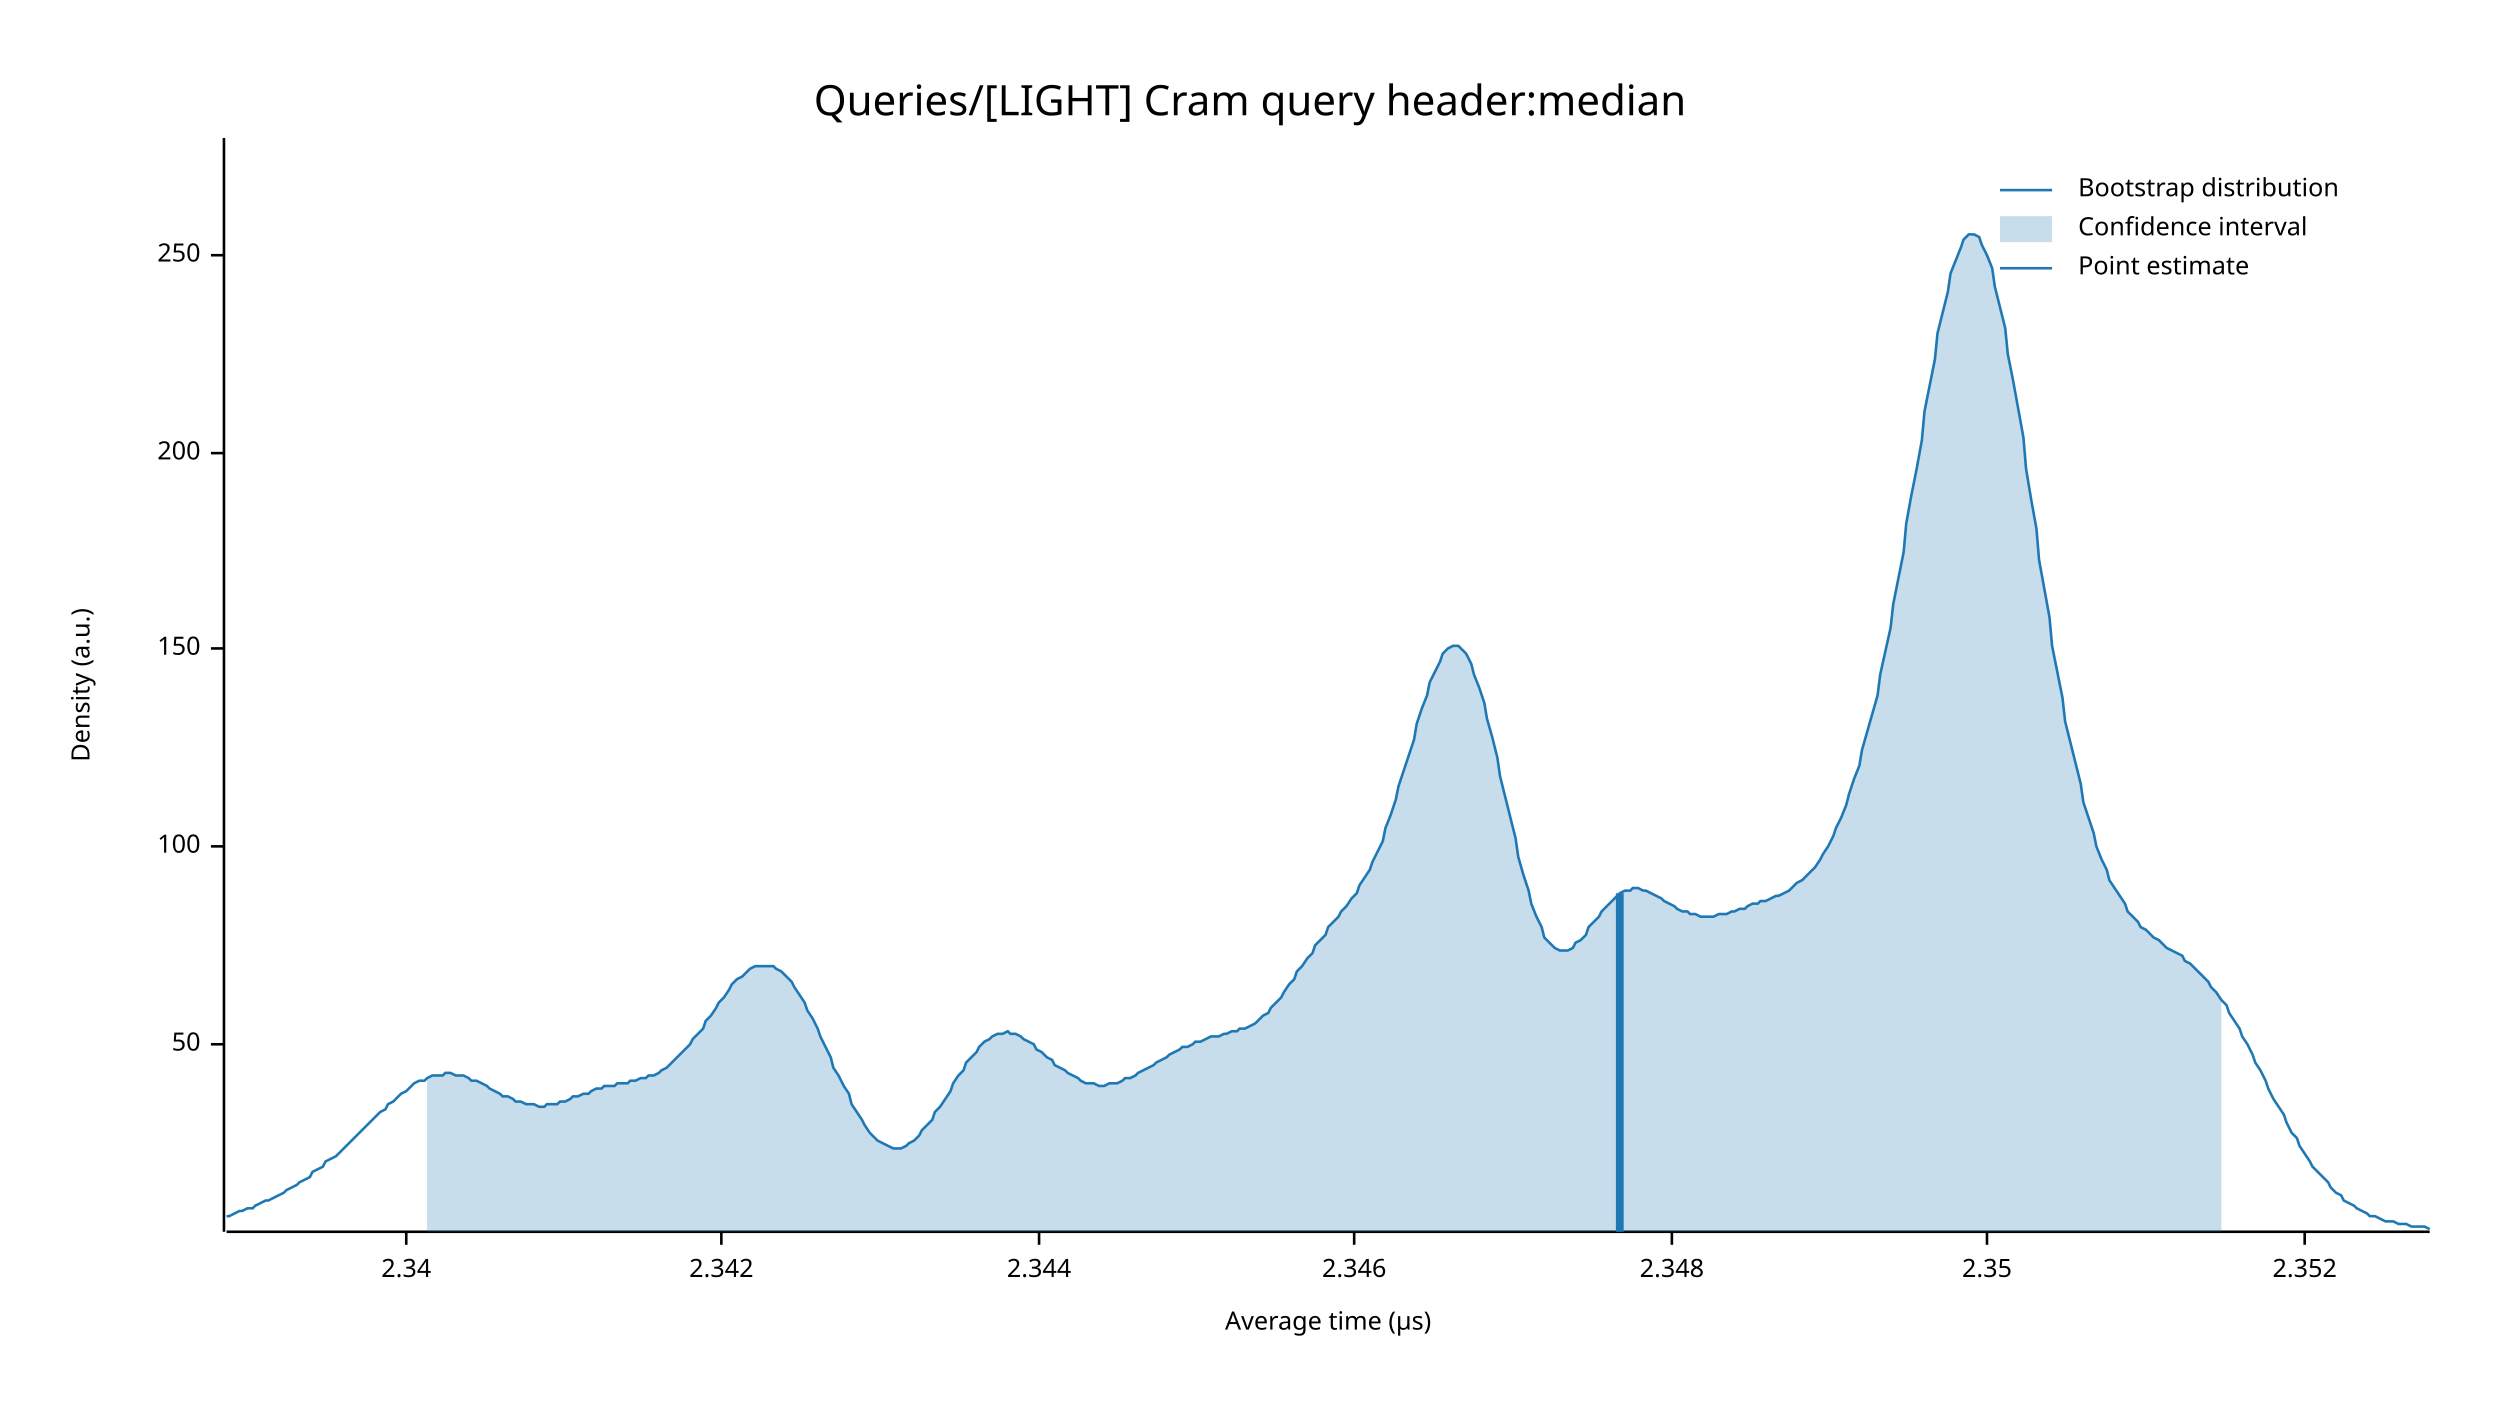
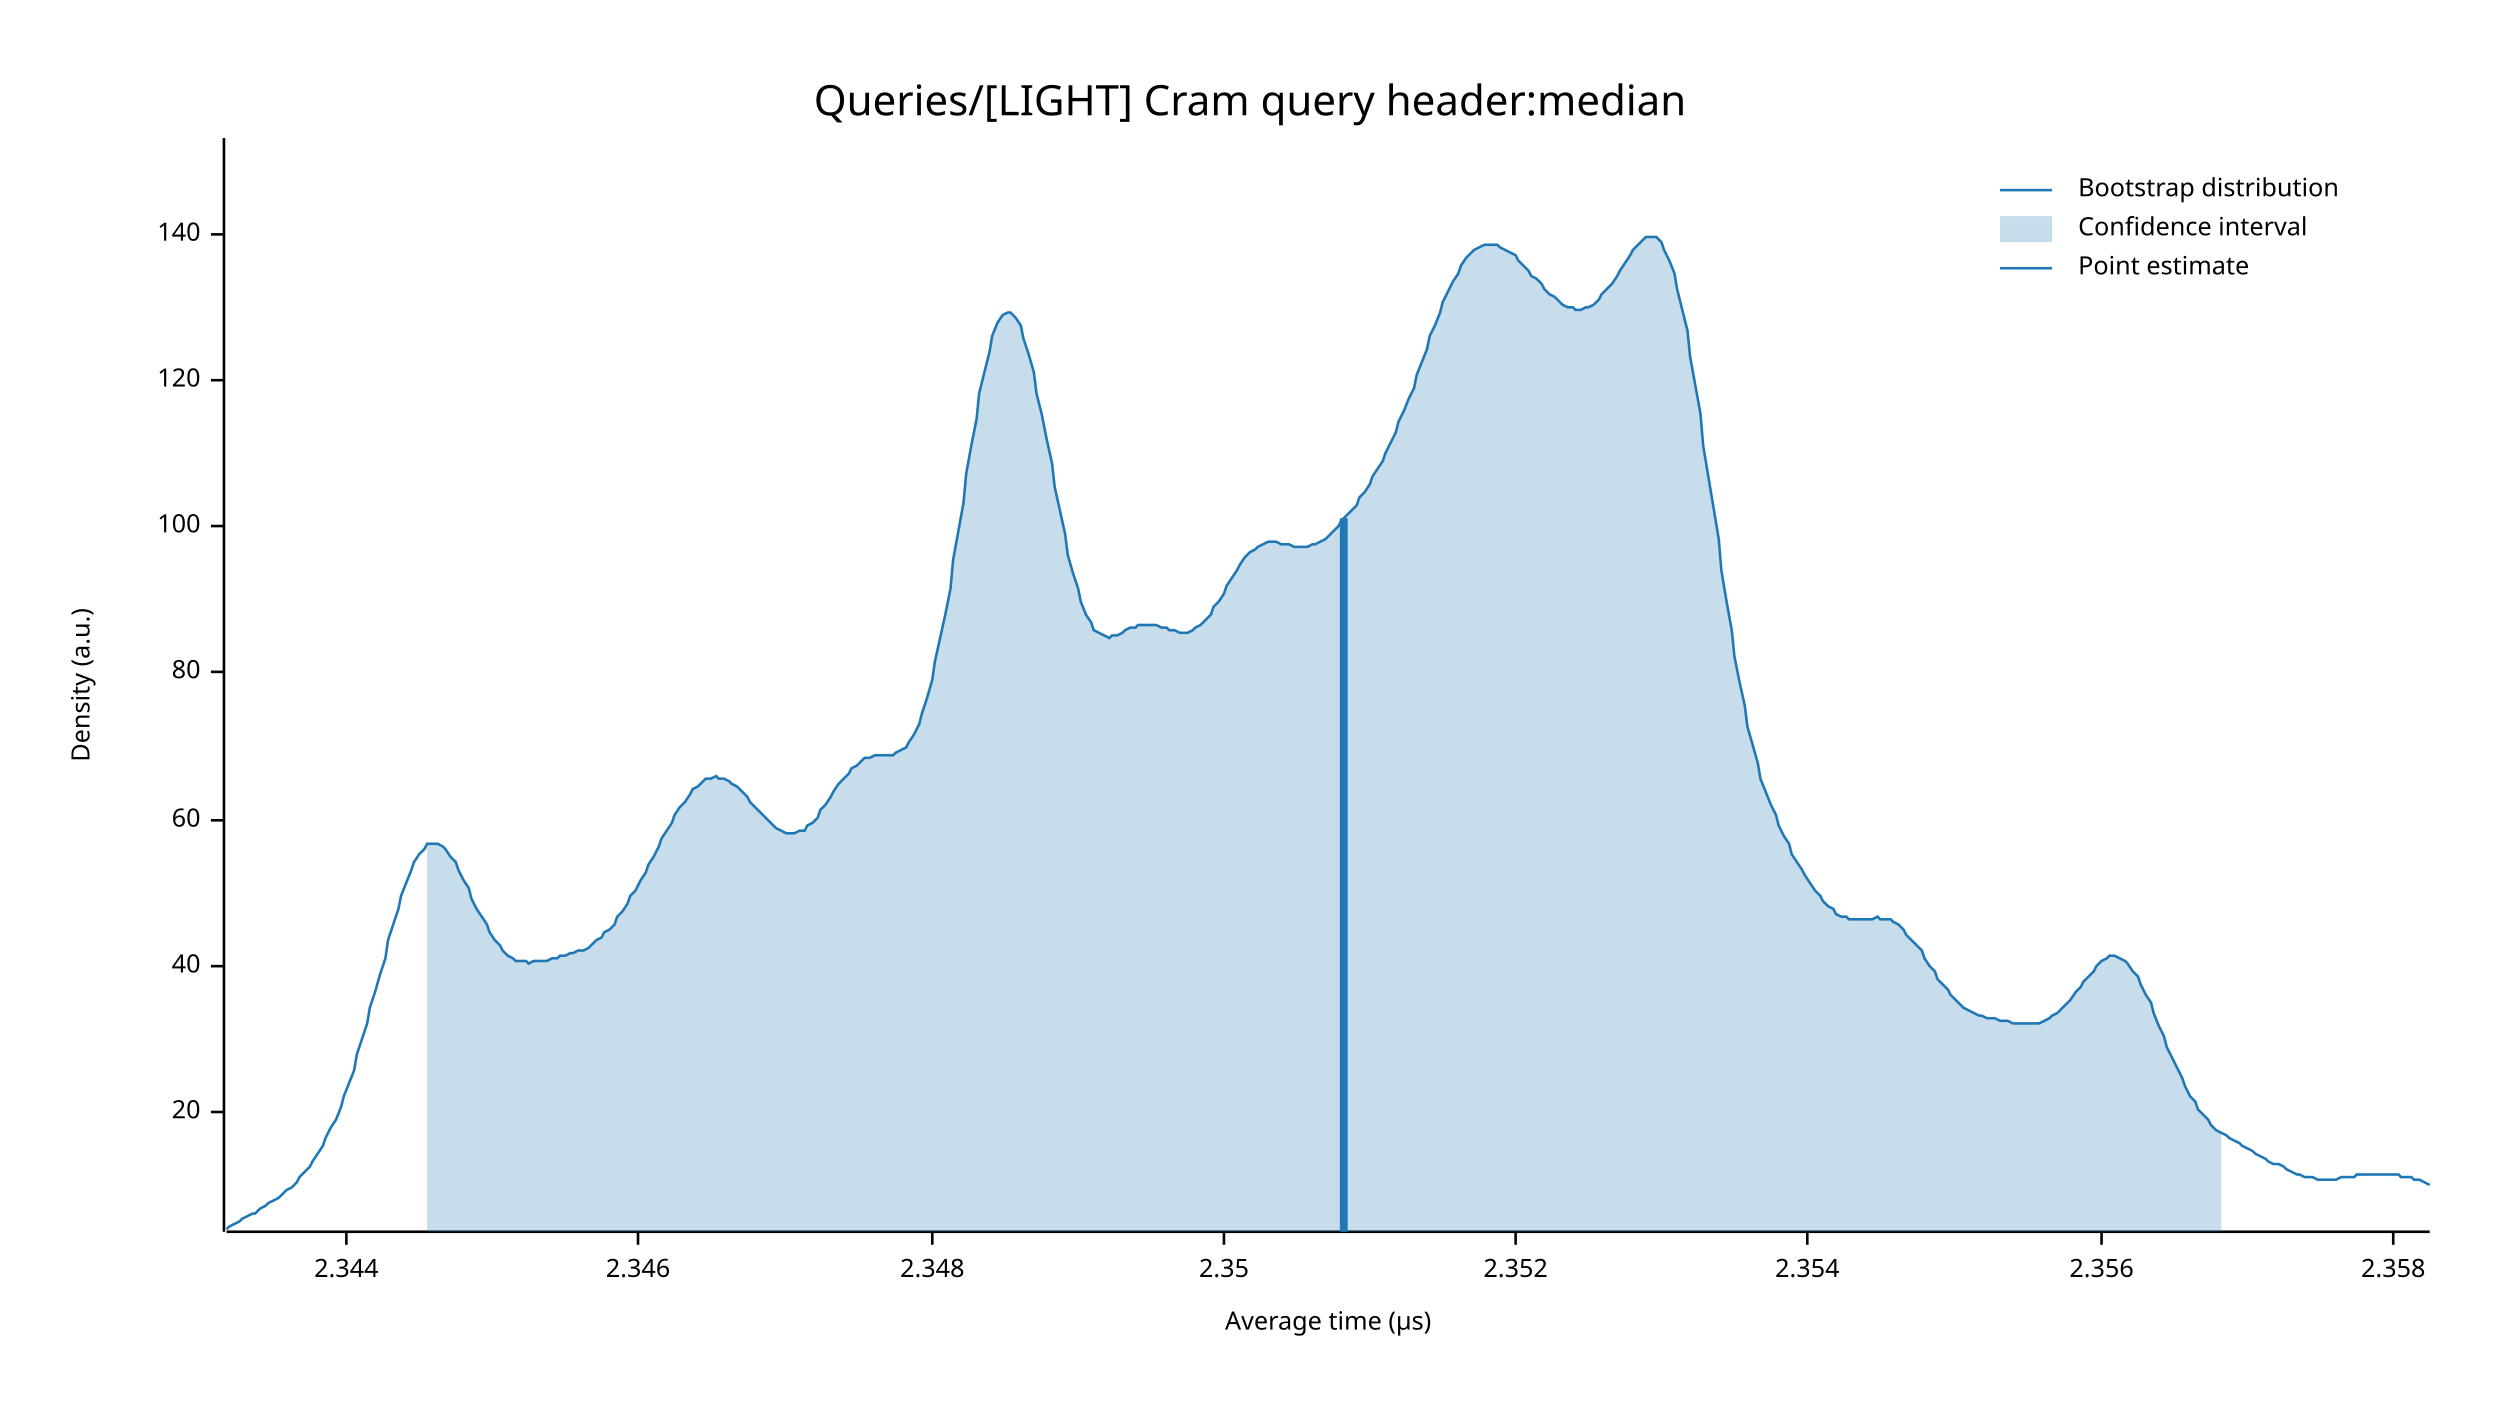
<svg xmlns="http://www.w3.org/2000/svg" width="960" height="540" viewBox="0 0 960 540">
  <text x="480" y="32" dy="0.76em" text-anchor="middle" font-family="sans-serif" font-size="16.129" opacity="1" fill="#000000">
Queries/[LIGHT] Cram query header:median
</text>
  <text x="27" y="263" dy="0.76em" text-anchor="middle" font-family="sans-serif" font-size="9.677" opacity="1" fill="#000000" transform="rotate(270, 27, 263)">
Density (a.u.)
</text>
  <text x="510" y="513" dy="-0.5ex" text-anchor="middle" font-family="sans-serif" font-size="9.677" opacity="1" fill="#000000">
Average time (µs)
</text>
  <polyline fill="none" opacity="1" stroke="#000000" stroke-width="1" points="86,53 86,473 " />
-   <text x="77" y="401" dy="0.5ex" text-anchor="end" font-family="sans-serif" font-size="9.677" opacity="1" fill="#000000">
- 50
+   <text x="77" y="427" dy="0.5ex" text-anchor="end" font-family="sans-serif" font-size="9.677" opacity="1" fill="#000000">
+ 20
</text>
-   <polyline fill="none" opacity="1" stroke="#000000" stroke-width="1" points="81,401 86,401 " />
-   <text x="77" y="325" dy="0.5ex" text-anchor="end" font-family="sans-serif" font-size="9.677" opacity="1" fill="#000000">
+   <polyline fill="none" opacity="1" stroke="#000000" stroke-width="1" points="81,427 86,427 " />
+   <text x="77" y="371" dy="0.5ex" text-anchor="end" font-family="sans-serif" font-size="9.677" opacity="1" fill="#000000">
+ 40
+ </text>
+   <polyline fill="none" opacity="1" stroke="#000000" stroke-width="1" points="81,371 86,371 " />
+   <text x="77" y="315" dy="0.5ex" text-anchor="end" font-family="sans-serif" font-size="9.677" opacity="1" fill="#000000">
+ 60
+ </text>
+   <polyline fill="none" opacity="1" stroke="#000000" stroke-width="1" points="81,315 86,315 " />
+   <text x="77" y="258" dy="0.5ex" text-anchor="end" font-family="sans-serif" font-size="9.677" opacity="1" fill="#000000">
+ 80
+ </text>
+   <polyline fill="none" opacity="1" stroke="#000000" stroke-width="1" points="81,258 86,258 " />
+   <text x="77" y="202" dy="0.5ex" text-anchor="end" font-family="sans-serif" font-size="9.677" opacity="1" fill="#000000">
100
</text>
-   <polyline fill="none" opacity="1" stroke="#000000" stroke-width="1" points="81,325 86,325 " />
-   <text x="77" y="249" dy="0.5ex" text-anchor="end" font-family="sans-serif" font-size="9.677" opacity="1" fill="#000000">
- 150
+   <polyline fill="none" opacity="1" stroke="#000000" stroke-width="1" points="81,202 86,202 " />
+   <text x="77" y="146" dy="0.5ex" text-anchor="end" font-family="sans-serif" font-size="9.677" opacity="1" fill="#000000">
+ 120
</text>
-   <polyline fill="none" opacity="1" stroke="#000000" stroke-width="1" points="81,249 86,249 " />
-   <text x="77" y="174" dy="0.5ex" text-anchor="end" font-family="sans-serif" font-size="9.677" opacity="1" fill="#000000">
- 200
+   <polyline fill="none" opacity="1" stroke="#000000" stroke-width="1" points="81,146 86,146 " />
+   <text x="77" y="90" dy="0.5ex" text-anchor="end" font-family="sans-serif" font-size="9.677" opacity="1" fill="#000000">
+ 140
</text>
-   <polyline fill="none" opacity="1" stroke="#000000" stroke-width="1" points="81,174 86,174 " />
-   <text x="77" y="98" dy="0.5ex" text-anchor="end" font-family="sans-serif" font-size="9.677" opacity="1" fill="#000000">
- 250
- </text>
-   <polyline fill="none" opacity="1" stroke="#000000" stroke-width="1" points="81,98 86,98 " />
+   <polyline fill="none" opacity="1" stroke="#000000" stroke-width="1" points="81,90 86,90 " />
  <polyline fill="none" opacity="1" stroke="#000000" stroke-width="1" points="87,473 933,473 " />
-   <text x="156" y="483" dy="0.76em" text-anchor="middle" font-family="sans-serif" font-size="9.677" opacity="1" fill="#000000">
- 2.34
- </text>
-   <polyline fill="none" opacity="1" stroke="#000000" stroke-width="1" points="156,473 156,478 " />
-   <text x="277" y="483" dy="0.76em" text-anchor="middle" font-family="sans-serif" font-size="9.677" opacity="1" fill="#000000">
- 2.342
- </text>
-   <polyline fill="none" opacity="1" stroke="#000000" stroke-width="1" points="277,473 277,478 " />
-   <text x="399" y="483" dy="0.76em" text-anchor="middle" font-family="sans-serif" font-size="9.677" opacity="1" fill="#000000">
+   <text x="133" y="483" dy="0.76em" text-anchor="middle" font-family="sans-serif" font-size="9.677" opacity="1" fill="#000000">
2.344
</text>
-   <polyline fill="none" opacity="1" stroke="#000000" stroke-width="1" points="399,473 399,478 " />
-   <text x="520" y="483" dy="0.76em" text-anchor="middle" font-family="sans-serif" font-size="9.677" opacity="1" fill="#000000">
+   <polyline fill="none" opacity="1" stroke="#000000" stroke-width="1" points="133,473 133,478 " />
+   <text x="245" y="483" dy="0.76em" text-anchor="middle" font-family="sans-serif" font-size="9.677" opacity="1" fill="#000000">
2.346
</text>
-   <polyline fill="none" opacity="1" stroke="#000000" stroke-width="1" points="520,473 520,478 " />
-   <text x="642" y="483" dy="0.76em" text-anchor="middle" font-family="sans-serif" font-size="9.677" opacity="1" fill="#000000">
+   <polyline fill="none" opacity="1" stroke="#000000" stroke-width="1" points="245,473 245,478 " />
+   <text x="358" y="483" dy="0.76em" text-anchor="middle" font-family="sans-serif" font-size="9.677" opacity="1" fill="#000000">
2.348
</text>
-   <polyline fill="none" opacity="1" stroke="#000000" stroke-width="1" points="642,473 642,478 " />
-   <text x="763" y="483" dy="0.76em" text-anchor="middle" font-family="sans-serif" font-size="9.677" opacity="1" fill="#000000">
+   <polyline fill="none" opacity="1" stroke="#000000" stroke-width="1" points="358,473 358,478 " />
+   <text x="470" y="483" dy="0.76em" text-anchor="middle" font-family="sans-serif" font-size="9.677" opacity="1" fill="#000000">
2.35
</text>
-   <polyline fill="none" opacity="1" stroke="#000000" stroke-width="1" points="763,473 763,478 " />
-   <text x="885" y="483" dy="0.76em" text-anchor="middle" font-family="sans-serif" font-size="9.677" opacity="1" fill="#000000">
+   <polyline fill="none" opacity="1" stroke="#000000" stroke-width="1" points="470,473 470,478 " />
+   <text x="582" y="483" dy="0.76em" text-anchor="middle" font-family="sans-serif" font-size="9.677" opacity="1" fill="#000000">
2.352
</text>
-   <polyline fill="none" opacity="1" stroke="#000000" stroke-width="1" points="885,473 885,478 " />
-   <polyline fill="none" opacity="1" stroke="#1F78B4" stroke-width="1" points="87,467 88,467 90,466 92,465 93,465 95,464 97,464 98,463 100,462 102,461 103,461 105,460 107,459 109,458 110,457 112,456 114,455 115,454 117,453 119,452 120,450 122,449 124,448 125,446 127,445 129,444 131,442 132,441 134,439 136,437 137,436 139,434 141,432 142,431 144,429 146,427 148,426 149,424 151,423 153,421 154,420 156,419 158,417 159,416 161,415 163,415 164,414 166,413 168,413 170,413 171,412 173,412 175,413 176,413 178,413 180,414 181,415 183,415 185,416 187,417 188,418 190,419 192,420 193,421 195,421 197,422 198,423 200,423 202,424 203,424 205,424 207,425 209,425 210,424 212,424 214,424 215,423 217,423 219,422 220,421 222,421 224,420 226,420 227,419 229,418 231,418 232,417 234,417 236,417 237,416 239,416 241,416 242,415 244,415 246,414 248,414 249,413 251,413 253,412 254,411 256,410 258,408 259,407 261,405 263,403 265,401 266,399 268,397 270,395 271,392 273,390 275,387 276,385 278,383 280,380 281,378 283,376 285,375 287,373 288,372 290,371 292,371 293,371 295,371 297,371 298,372 300,373 302,375 304,377 305,379 307,382 309,385 310,388 312,391 314,395 315,398 317,402 319,406 320,410 322,413 324,417 326,420 327,424 329,427 331,430 332,432 334,435 336,437 337,438 339,439 341,440 343,441 344,441 346,441 348,440 349,439 351,438 353,436 354,434 356,432 358,430 359,427 361,425 363,422 365,419 366,416 368,413 370,411 371,408 373,406 375,404 376,402 378,400 380,399 381,398 383,397 385,397 387,396 388,397 390,397 392,398 393,399 395,400 397,401 398,403 400,404 402,406 404,407 405,409 407,410 409,411 410,412 412,413 414,414 415,415 417,416 419,416 420,416 422,417 424,417 426,416 427,416 429,416 431,415 432,414 434,414 436,413 437,412 439,411 441,410 443,409 444,408 446,407 448,406 449,405 451,404 453,403 454,402 456,402 458,401 459,400 461,400 463,399 465,398 466,398 468,398 470,397 471,397 473,396 475,396 476,395 478,395 480,394 482,393 483,392 485,390 487,389 488,387 490,385 492,383 493,381 495,378 497,376 498,373 500,371 502,368 504,366 505,363 507,361 509,359 510,356 512,354 514,352 515,350 517,348 519,345 521,343 522,340 524,337 526,334 527,331 529,327 531,323 532,318 534,313 536,307 537,302 539,296 541,290 543,284 544,278 546,272 548,267 549,262 551,258 553,254 554,251 556,249 558,248 560,248 561,249 563,251 565,255 566,259 568,264 570,270 571,276 573,283 575,291 576,298 578,306 580,314 582,322 583,329 585,336 587,342 588,347 590,352 592,356 593,360 595,362 597,364 599,365 600,365 602,365 604,364 605,362 607,361 609,359 610,356 612,354 614,352 615,350 617,348 619,346 621,344 622,343 624,342 626,342 627,341 629,341 631,342 632,342 634,343 636,344 638,345 639,346 641,347 643,348 644,349 646,350 648,350 649,351 651,351 653,352 654,352 656,352 658,352 660,351 661,351 663,351 665,350 666,350 668,349 670,349 671,348 673,347 675,347 676,346 678,346 680,345 682,344 683,344 685,343 687,342 688,341 690,339 692,338 693,337 695,335 697,333 699,330 700,328 702,325 704,321 705,318 707,314 709,309 710,305 712,299 714,294 715,288 717,281 719,274 721,267 722,259 724,250 726,241 727,232 729,222 731,212 732,201 734,190 736,180 738,169 739,158 741,148 743,138 744,128 746,120 748,112 749,105 751,100 753,95 754,92 756,90 758,90 760,91 761,94 763,98 765,103 766,110 768,118 770,126 771,136 773,146 775,157 777,168 778,180 780,192 782,203 783,215 785,226 787,237 788,248 790,258 792,268 793,277 795,285 797,293 799,301 800,308 802,314 804,320 805,325 807,330 809,334 810,338 812,341 814,344 816,347 817,350 819,352 821,354 822,356 824,357 826,359 827,360 829,361 831,363 832,364 834,365 836,366 838,367 839,369 841,370 843,372 844,373 846,375 848,377 849,379 851,381 853,384 855,386 856,389 858,392 860,395 861,398 863,401 865,405 866,408 868,411 870,415 871,418 873,422 875,425 877,428 878,431 880,435 882,437 883,440 885,443 887,446 888,448 890,450 892,452 894,454 895,456 897,458 899,459 900,461 902,462 904,463 905,464 907,465 909,466 910,467 912,467 914,468 916,469 917,469 919,469 921,470 922,470 924,470 926,471 927,471 929,471 931,471 933,472 " />
-   <polygon opacity="0.25" fill="#1F78B4" points="164,414 166,413 168,413 170,413 171,412 173,412 175,413 176,413 178,413 180,414 181,415 183,415 185,416 187,417 188,418 190,419 192,420 193,421 195,421 197,422 198,423 200,423 202,424 203,424 205,424 207,425 209,425 210,424 212,424 214,424 215,423 217,423 219,422 220,421 222,421 224,420 226,420 227,419 229,418 231,418 232,417 234,417 236,417 237,416 239,416 241,416 242,415 244,415 246,414 248,414 249,413 251,413 253,412 254,411 256,410 258,408 259,407 261,405 263,403 265,401 266,399 268,397 270,395 271,392 273,390 275,387 276,385 278,383 280,380 281,378 283,376 285,375 287,373 288,372 290,371 292,371 293,371 295,371 297,371 298,372 300,373 302,375 304,377 305,379 307,382 309,385 310,388 312,391 314,395 315,398 317,402 319,406 320,410 322,413 324,417 326,420 327,424 329,427 331,430 332,432 334,435 336,437 337,438 339,439 341,440 343,441 344,441 346,441 348,440 349,439 351,438 353,436 354,434 356,432 358,430 359,427 361,425 363,422 365,419 366,416 368,413 370,411 371,408 373,406 375,404 376,402 378,400 380,399 381,398 383,397 385,397 387,396 388,397 390,397 392,398 393,399 395,400 397,401 398,403 400,404 402,406 404,407 405,409 407,410 409,411 410,412 412,413 414,414 415,415 417,416 419,416 420,416 422,417 424,417 426,416 427,416 429,416 431,415 432,414 434,414 436,413 437,412 439,411 441,410 443,409 444,408 446,407 448,406 449,405 451,404 453,403 454,402 456,402 458,401 459,400 461,400 463,399 465,398 466,398 468,398 470,397 471,397 473,396 475,396 476,395 478,395 480,394 482,393 483,392 485,390 487,389 488,387 490,385 492,383 493,381 495,378 497,376 498,373 500,371 502,368 504,366 505,363 507,361 509,359 510,356 512,354 514,352 515,350 517,348 519,345 521,343 522,340 524,337 526,334 527,331 529,327 531,323 532,318 534,313 536,307 537,302 539,296 541,290 543,284 544,278 546,272 548,267 549,262 551,258 553,254 554,251 556,249 558,248 560,248 561,249 563,251 565,255 566,259 568,264 570,270 571,276 573,283 575,291 576,298 578,306 580,314 582,322 583,329 585,336 587,342 588,347 590,352 592,356 593,360 595,362 597,364 599,365 600,365 602,365 604,364 605,362 607,361 609,359 610,356 612,354 614,352 615,350 617,348 619,346 621,344 622,343 624,342 626,342 627,341 629,341 631,342 632,342 634,343 636,344 638,345 639,346 641,347 643,348 644,349 646,350 648,350 649,351 651,351 653,352 654,352 656,352 658,352 660,351 661,351 663,351 665,350 666,350 668,349 670,349 671,348 673,347 675,347 676,346 678,346 680,345 682,344 683,344 685,343 687,342 688,341 690,339 692,338 693,337 695,335 697,333 699,330 700,328 702,325 704,321 705,318 707,314 709,309 710,305 712,299 714,294 715,288 717,281 719,274 721,267 722,259 724,250 726,241 727,232 729,222 731,212 732,201 734,190 736,180 738,169 739,158 741,148 743,138 744,128 746,120 748,112 749,105 751,100 753,95 754,92 756,90 758,90 760,91 761,94 763,98 765,103 766,110 768,118 770,126 771,136 773,146 775,157 777,168 778,180 780,192 782,203 783,215 785,226 787,237 788,248 790,258 792,268 793,277 795,285 797,293 799,301 800,308 802,314 804,320 805,325 807,330 809,334 810,338 812,341 814,344 816,347 817,350 819,352 821,354 822,356 824,357 826,359 827,360 829,361 831,363 832,364 834,365 836,366 838,367 839,369 841,370 843,372 844,373 846,375 848,377 849,379 851,381 853,384 853,473 164,473 " />
-   <polyline fill="none" opacity="1" stroke="#1F78B4" stroke-width="3" points="622,473 622,343 " />
+   <polyline fill="none" opacity="1" stroke="#000000" stroke-width="1" points="582,473 582,478 " />
+   <text x="694" y="483" dy="0.76em" text-anchor="middle" font-family="sans-serif" font-size="9.677" opacity="1" fill="#000000">
+ 2.354
+ </text>
+   <polyline fill="none" opacity="1" stroke="#000000" stroke-width="1" points="694,473 694,478 " />
+   <text x="807" y="483" dy="0.76em" text-anchor="middle" font-family="sans-serif" font-size="9.677" opacity="1" fill="#000000">
+ 2.356
+ </text>
+   <polyline fill="none" opacity="1" stroke="#000000" stroke-width="1" points="807,473 807,478 " />
+   <text x="919" y="483" dy="0.76em" text-anchor="middle" font-family="sans-serif" font-size="9.677" opacity="1" fill="#000000">
+ 2.358
+ </text>
+   <polyline fill="none" opacity="1" stroke="#000000" stroke-width="1" points="919,473 919,478 " />
+   <polyline fill="none" opacity="1" stroke="#1F78B4" stroke-width="1" points="87,472 88,471 90,470 92,469 93,468 95,467 97,466 98,466 100,464 102,463 103,462 105,461 107,460 109,458 110,457 112,456 114,454 115,452 117,450 119,448 120,446 122,443 124,440 125,437 127,433 129,430 131,425 132,421 134,416 136,411 137,405 139,399 141,393 142,387 144,381 146,374 148,368 149,361 151,355 153,349 154,344 156,339 158,334 159,331 161,328 163,326 164,324 166,324 168,324 170,325 171,326 173,329 175,331 176,334 178,338 180,341 181,345 183,349 185,352 187,355 188,358 190,361 192,363 193,365 195,367 197,368 198,369 200,369 202,369 203,370 205,369 207,369 209,369 210,369 212,368 214,368 215,367 217,367 219,366 220,366 222,365 224,365 226,364 227,363 229,361 231,360 232,358 234,357 236,355 237,352 239,350 241,347 242,344 244,342 246,338 248,335 249,332 251,329 253,325 254,322 256,319 258,316 259,313 261,310 263,308 265,305 266,303 268,302 270,300 271,299 273,299 275,298 276,299 278,299 280,300 281,301 283,302 285,304 287,306 288,308 290,310 292,312 293,313 295,315 297,317 298,318 300,319 302,320 304,320 305,320 307,319 309,319 310,317 312,316 314,314 315,311 317,309 319,306 320,304 322,301 324,299 326,297 327,295 329,294 331,292 332,291 334,291 336,290 337,290 339,290 341,290 343,290 344,289 346,288 348,287 349,285 351,282 353,278 354,274 356,268 358,261 359,254 361,245 363,236 365,226 366,215 368,204 370,193 371,182 373,171 375,161 376,151 378,143 380,135 381,129 383,124 385,121 387,120 388,120 390,122 392,125 393,130 395,136 397,143 398,151 400,159 402,169 404,178 405,187 407,196 409,205 410,213 412,220 414,226 415,231 417,236 419,239 420,242 422,243 424,244 426,245 427,244 429,244 431,243 432,242 434,241 436,241 437,240 439,240 441,240 443,240 444,240 446,241 448,241 449,242 451,242 453,243 454,243 456,243 458,242 459,241 461,240 463,238 465,236 466,233 468,231 470,228 471,225 473,222 475,219 476,217 478,214 480,212 482,211 483,210 485,209 487,208 488,208 490,208 492,209 493,209 495,209 497,210 498,210 500,210 502,210 504,209 505,209 507,208 509,207 510,206 512,204 514,202 515,200 517,198 519,196 521,194 522,191 524,189 526,186 527,183 529,180 531,177 532,174 534,170 536,166 537,162 539,158 541,153 543,149 544,144 546,139 548,134 549,129 551,125 553,120 554,116 556,112 558,108 560,105 561,102 563,99 565,97 566,96 568,95 570,94 571,94 573,94 575,94 576,95 578,96 580,97 582,98 583,100 585,102 587,104 588,106 590,107 592,109 593,111 595,113 597,114 599,116 600,117 602,118 604,118 605,119 607,119 609,118 610,118 612,117 614,115 615,113 617,111 619,109 621,106 622,104 624,101 626,98 627,96 629,94 631,92 632,91 634,91 636,91 638,93 639,96 641,100 643,105 644,111 646,119 648,127 649,137 651,148 653,159 654,171 656,183 658,195 660,207 661,219 663,231 665,242 666,252 668,262 670,271 671,279 673,286 675,293 676,299 678,304 680,309 682,313 683,317 685,321 687,324 688,328 690,331 692,334 693,336 695,339 697,342 699,344 700,346 702,348 704,349 705,351 707,352 709,352 710,353 712,353 714,353 715,353 717,353 719,353 721,352 722,353 724,353 726,353 727,354 729,355 731,357 732,359 734,361 736,363 738,365 739,368 741,371 743,373 744,376 746,378 748,380 749,382 751,384 753,386 754,387 756,388 758,389 760,390 761,390 763,391 765,391 766,391 768,392 770,392 771,392 773,393 775,393 777,393 778,393 780,393 782,393 783,393 785,392 787,391 788,390 790,389 792,387 793,386 795,384 797,381 799,379 800,377 802,375 804,373 805,371 807,369 809,368 810,367 812,367 814,368 816,369 817,370 819,373 821,375 822,378 824,382 826,385 827,389 829,394 831,398 832,402 834,406 836,410 838,414 839,417 841,421 843,423 844,426 846,428 848,430 849,432 851,434 853,435 855,436 856,437 858,438 860,439 861,440 863,441 865,442 866,443 868,444 870,445 871,446 873,447 875,447 877,448 878,449 880,450 882,451 883,451 885,452 887,452 888,452 890,453 892,453 894,453 895,453 897,453 899,452 900,452 902,452 904,452 905,451 907,451 909,451 910,451 912,451 914,451 916,451 917,451 919,451 921,451 922,452 924,452 926,452 927,453 929,453 931,454 933,455 " />
+   <polygon opacity="0.25" fill="#1F78B4" points="164,324 166,324 168,324 170,325 171,326 173,329 175,331 176,334 178,338 180,341 181,345 183,349 185,352 187,355 188,358 190,361 192,363 193,365 195,367 197,368 198,369 200,369 202,369 203,370 205,369 207,369 209,369 210,369 212,368 214,368 215,367 217,367 219,366 220,366 222,365 224,365 226,364 227,363 229,361 231,360 232,358 234,357 236,355 237,352 239,350 241,347 242,344 244,342 246,338 248,335 249,332 251,329 253,325 254,322 256,319 258,316 259,313 261,310 263,308 265,305 266,303 268,302 270,300 271,299 273,299 275,298 276,299 278,299 280,300 281,301 283,302 285,304 287,306 288,308 290,310 292,312 293,313 295,315 297,317 298,318 300,319 302,320 304,320 305,320 307,319 309,319 310,317 312,316 314,314 315,311 317,309 319,306 320,304 322,301 324,299 326,297 327,295 329,294 331,292 332,291 334,291 336,290 337,290 339,290 341,290 343,290 344,289 346,288 348,287 349,285 351,282 353,278 354,274 356,268 358,261 359,254 361,245 363,236 365,226 366,215 368,204 370,193 371,182 373,171 375,161 376,151 378,143 380,135 381,129 383,124 385,121 387,120 388,120 390,122 392,125 393,130 395,136 397,143 398,151 400,159 402,169 404,178 405,187 407,196 409,205 410,213 412,220 414,226 415,231 417,236 419,239 420,242 422,243 424,244 426,245 427,244 429,244 431,243 432,242 434,241 436,241 437,240 439,240 441,240 443,240 444,240 446,241 448,241 449,242 451,242 453,243 454,243 456,243 458,242 459,241 461,240 463,238 465,236 466,233 468,231 470,228 471,225 473,222 475,219 476,217 478,214 480,212 482,211 483,210 485,209 487,208 488,208 490,208 492,209 493,209 495,209 497,210 498,210 500,210 502,210 504,209 505,209 507,208 509,207 510,206 512,204 514,202 515,200 517,198 519,196 521,194 522,191 524,189 526,186 527,183 529,180 531,177 532,174 534,170 536,166 537,162 539,158 541,153 543,149 544,144 546,139 548,134 549,129 551,125 553,120 554,116 556,112 558,108 560,105 561,102 563,99 565,97 566,96 568,95 570,94 571,94 573,94 575,94 576,95 578,96 580,97 582,98 583,100 585,102 587,104 588,106 590,107 592,109 593,111 595,113 597,114 599,116 600,117 602,118 604,118 605,119 607,119 609,118 610,118 612,117 614,115 615,113 617,111 619,109 621,106 622,104 624,101 626,98 627,96 629,94 631,92 632,91 634,91 636,91 638,93 639,96 641,100 643,105 644,111 646,119 648,127 649,137 651,148 653,159 654,171 656,183 658,195 660,207 661,219 663,231 665,242 666,252 668,262 670,271 671,279 673,286 675,293 676,299 678,304 680,309 682,313 683,317 685,321 687,324 688,328 690,331 692,334 693,336 695,339 697,342 699,344 700,346 702,348 704,349 705,351 707,352 709,352 710,353 712,353 714,353 715,353 717,353 719,353 721,352 722,353 724,353 726,353 727,354 729,355 731,357 732,359 734,361 736,363 738,365 739,368 741,371 743,373 744,376 746,378 748,380 749,382 751,384 753,386 754,387 756,388 758,389 760,390 761,390 763,391 765,391 766,391 768,392 770,392 771,392 773,393 775,393 777,393 778,393 780,393 782,393 783,393 785,392 787,391 788,390 790,389 792,387 793,386 795,384 797,381 799,379 800,377 802,375 804,373 805,371 807,369 809,368 810,367 812,367 814,368 816,369 817,370 819,373 821,375 822,378 824,382 826,385 827,389 829,394 831,398 832,402 834,406 836,410 838,414 839,417 841,421 843,423 844,426 846,428 848,430 849,432 851,434 853,435 853,473 164,473 " />
+   <polyline fill="none" opacity="1" stroke="#1F78B4" stroke-width="3" points="516,473 516,199 " />
  <text x="798" y="68" dy="0.76em" text-anchor="start" font-family="sans-serif" font-size="9.677" opacity="1" fill="#000000">
Bootstrap distribution
</text>
  <text x="798" y="83" dy="0.76em" text-anchor="start" font-family="sans-serif" font-size="9.677" opacity="1" fill="#000000">
Confidence interval
</text>
  <text x="798" y="98" dy="0.76em" text-anchor="start" font-family="sans-serif" font-size="9.677" opacity="1" fill="#000000">
Point estimate
</text>
  <polyline fill="none" opacity="1" stroke="#1F78B4" stroke-width="1" points="768,73 788,73 " />
  <rect x="768" y="83" width="20" height="10" opacity="0.25" fill="#1F78B4" stroke="none" />
  <polyline fill="none" opacity="1" stroke="#1F78B4" stroke-width="1" points="768,103 788,103 " />
</svg>
